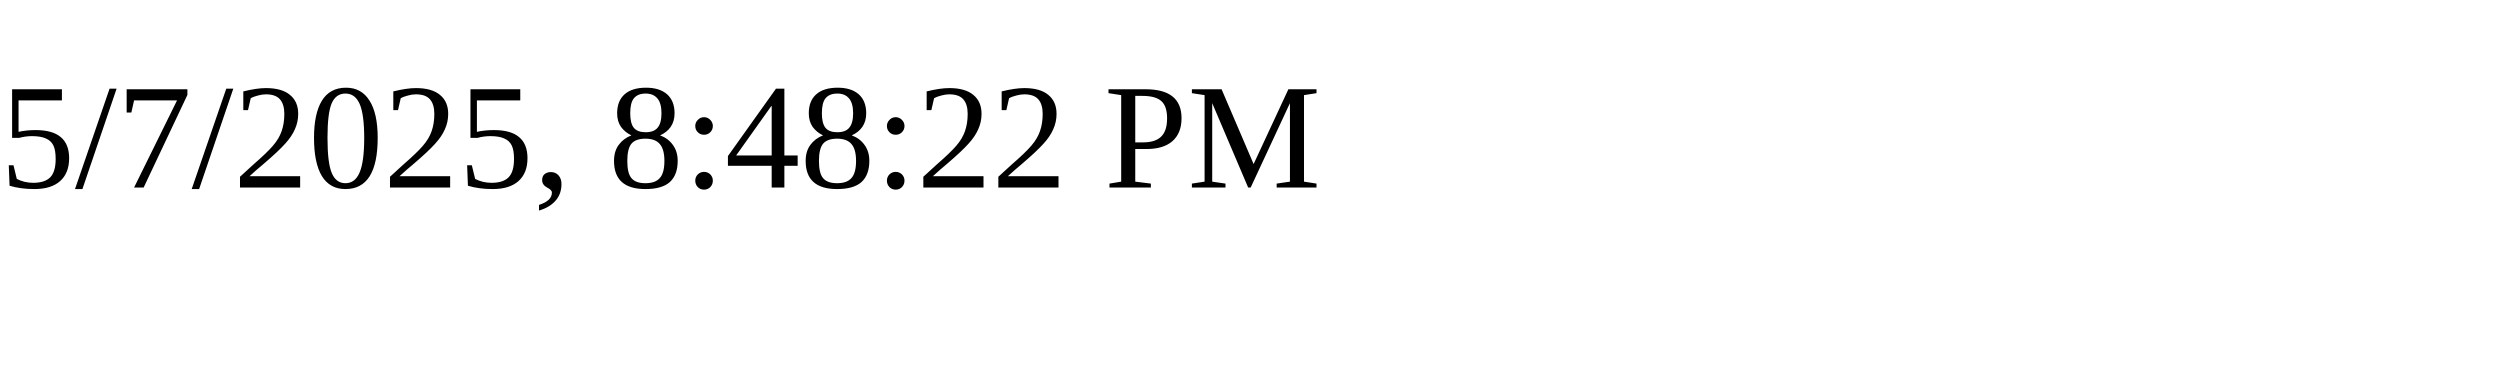
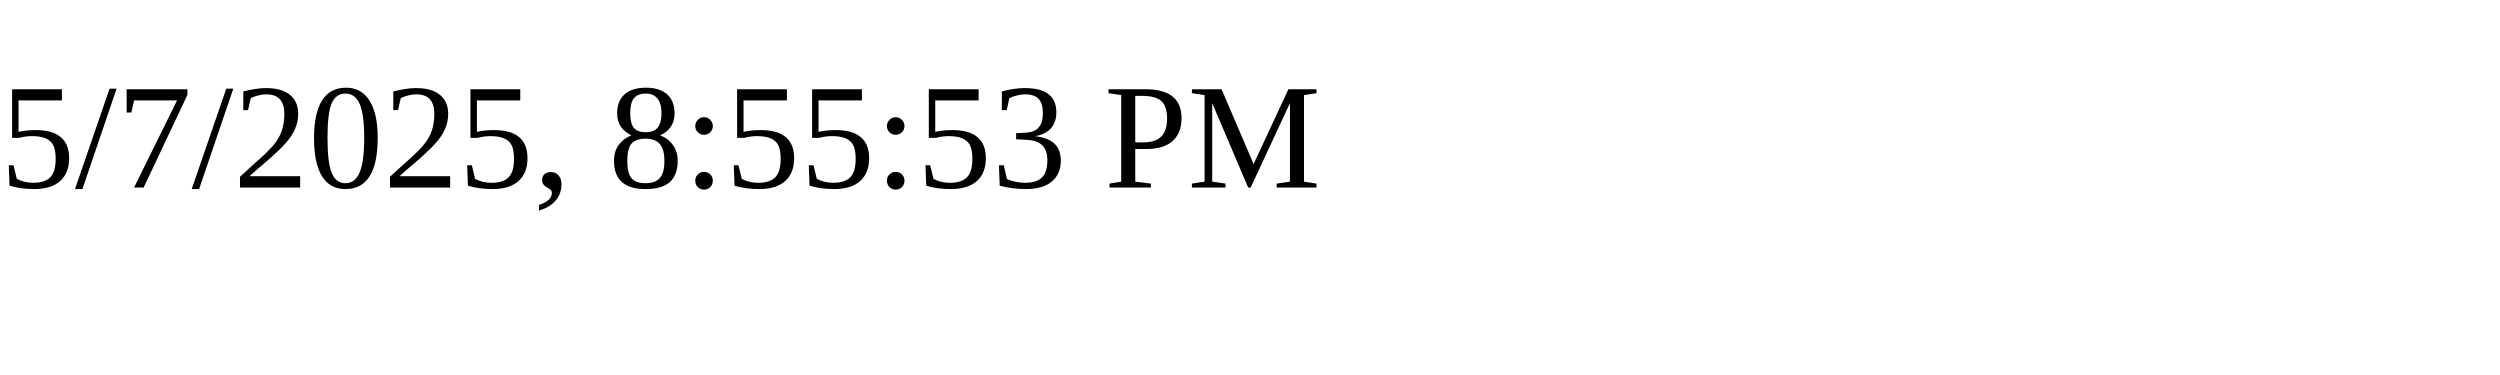
<svg xmlns="http://www.w3.org/2000/svg" height="30" width="200">
-   <text x="0" y="15">5/7/2025, 8:48:22 PM</text>
+   <text x="0" y="15">5/7/2025, 8:55:53 PM</text>
</svg>
